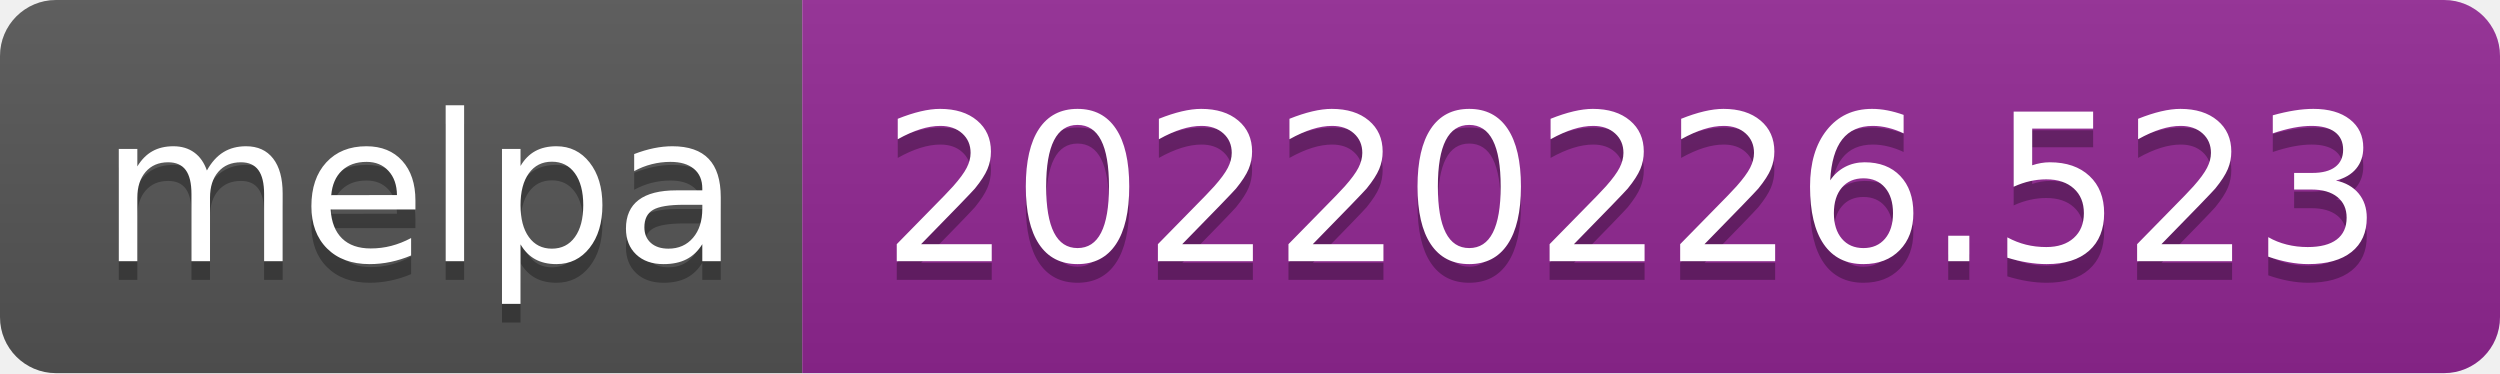
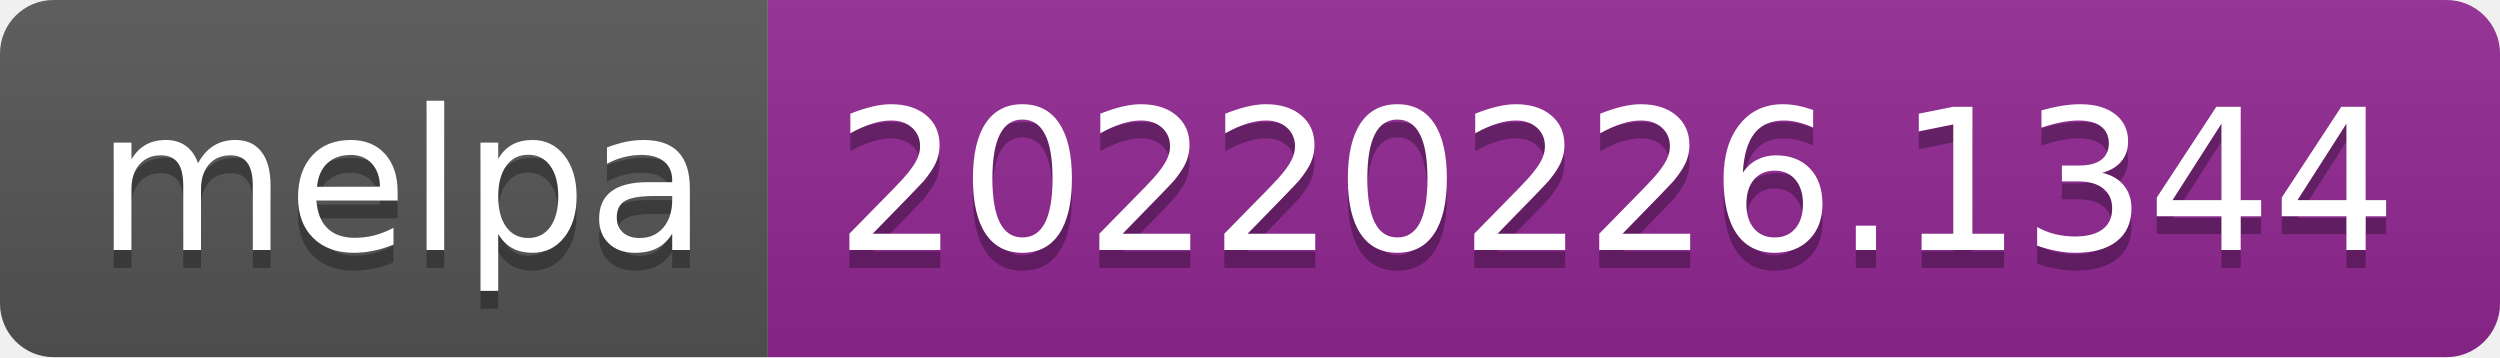
- <svg xmlns="http://www.w3.org/2000/svg" width="134" height="20" role="img" aria-label="melpa: 20220226.523">
+ <svg xmlns="http://www.w3.org/2000/svg" width="140" height="20" role="img" aria-label="melpa: 20220226.1344">
  <linearGradient id="s" x2="0" y2="100%">
    <stop offset="0" stop-color="#bbb" stop-opacity=".1" />
    <stop offset="1" stop-opacity=".1" />
  </linearGradient>
  <clipPath id="r">
-     <rect width="134" height="20" rx="3" fill="#fff" />
+     <rect width="140" height="20" rx="3" fill="#fff" />
  </clipPath>
  <g clip-path="url(#r)">
    <rect width="43" height="20" fill="#555" />
-     <rect x="43" width="91" height="20" fill="#922793" />
-     <rect width="134" height="20" fill="url(#s)" />
+     <rect x="43" width="97" height="20" fill="#922793" />
+     <rect width="140" height="20" fill="url(#s)" />
  </g>
  <g fill="#fff" text-anchor="middle" font-family="Verdana,Geneva,DejaVu Sans,sans-serif" text-rendering="geometricPrecision" font-size="110">
    <text aria-hidden="true" x="225" y="150" fill="#010101" fill-opacity=".3" transform="scale(.1)" textLength="330">melpa</text>
    <text x="225" y="140" transform="scale(.1)" fill="#fff" textLength="330">melpa</text>
-     <text aria-hidden="true" x="875" y="150" fill="#010101" fill-opacity=".3" transform="scale(.1)" textLength="810">20220226.523</text>
-     <text x="875" y="140" transform="scale(.1)" fill="#fff" textLength="810">20220226.523</text>
+     <text aria-hidden="true" x="905" y="150" fill="#010101" fill-opacity=".3" transform="scale(.1)" textLength="870">20220226.1344</text>
+     <text x="905" y="140" transform="scale(.1)" fill="#fff" textLength="870">20220226.1344</text>
  </g>
</svg>
